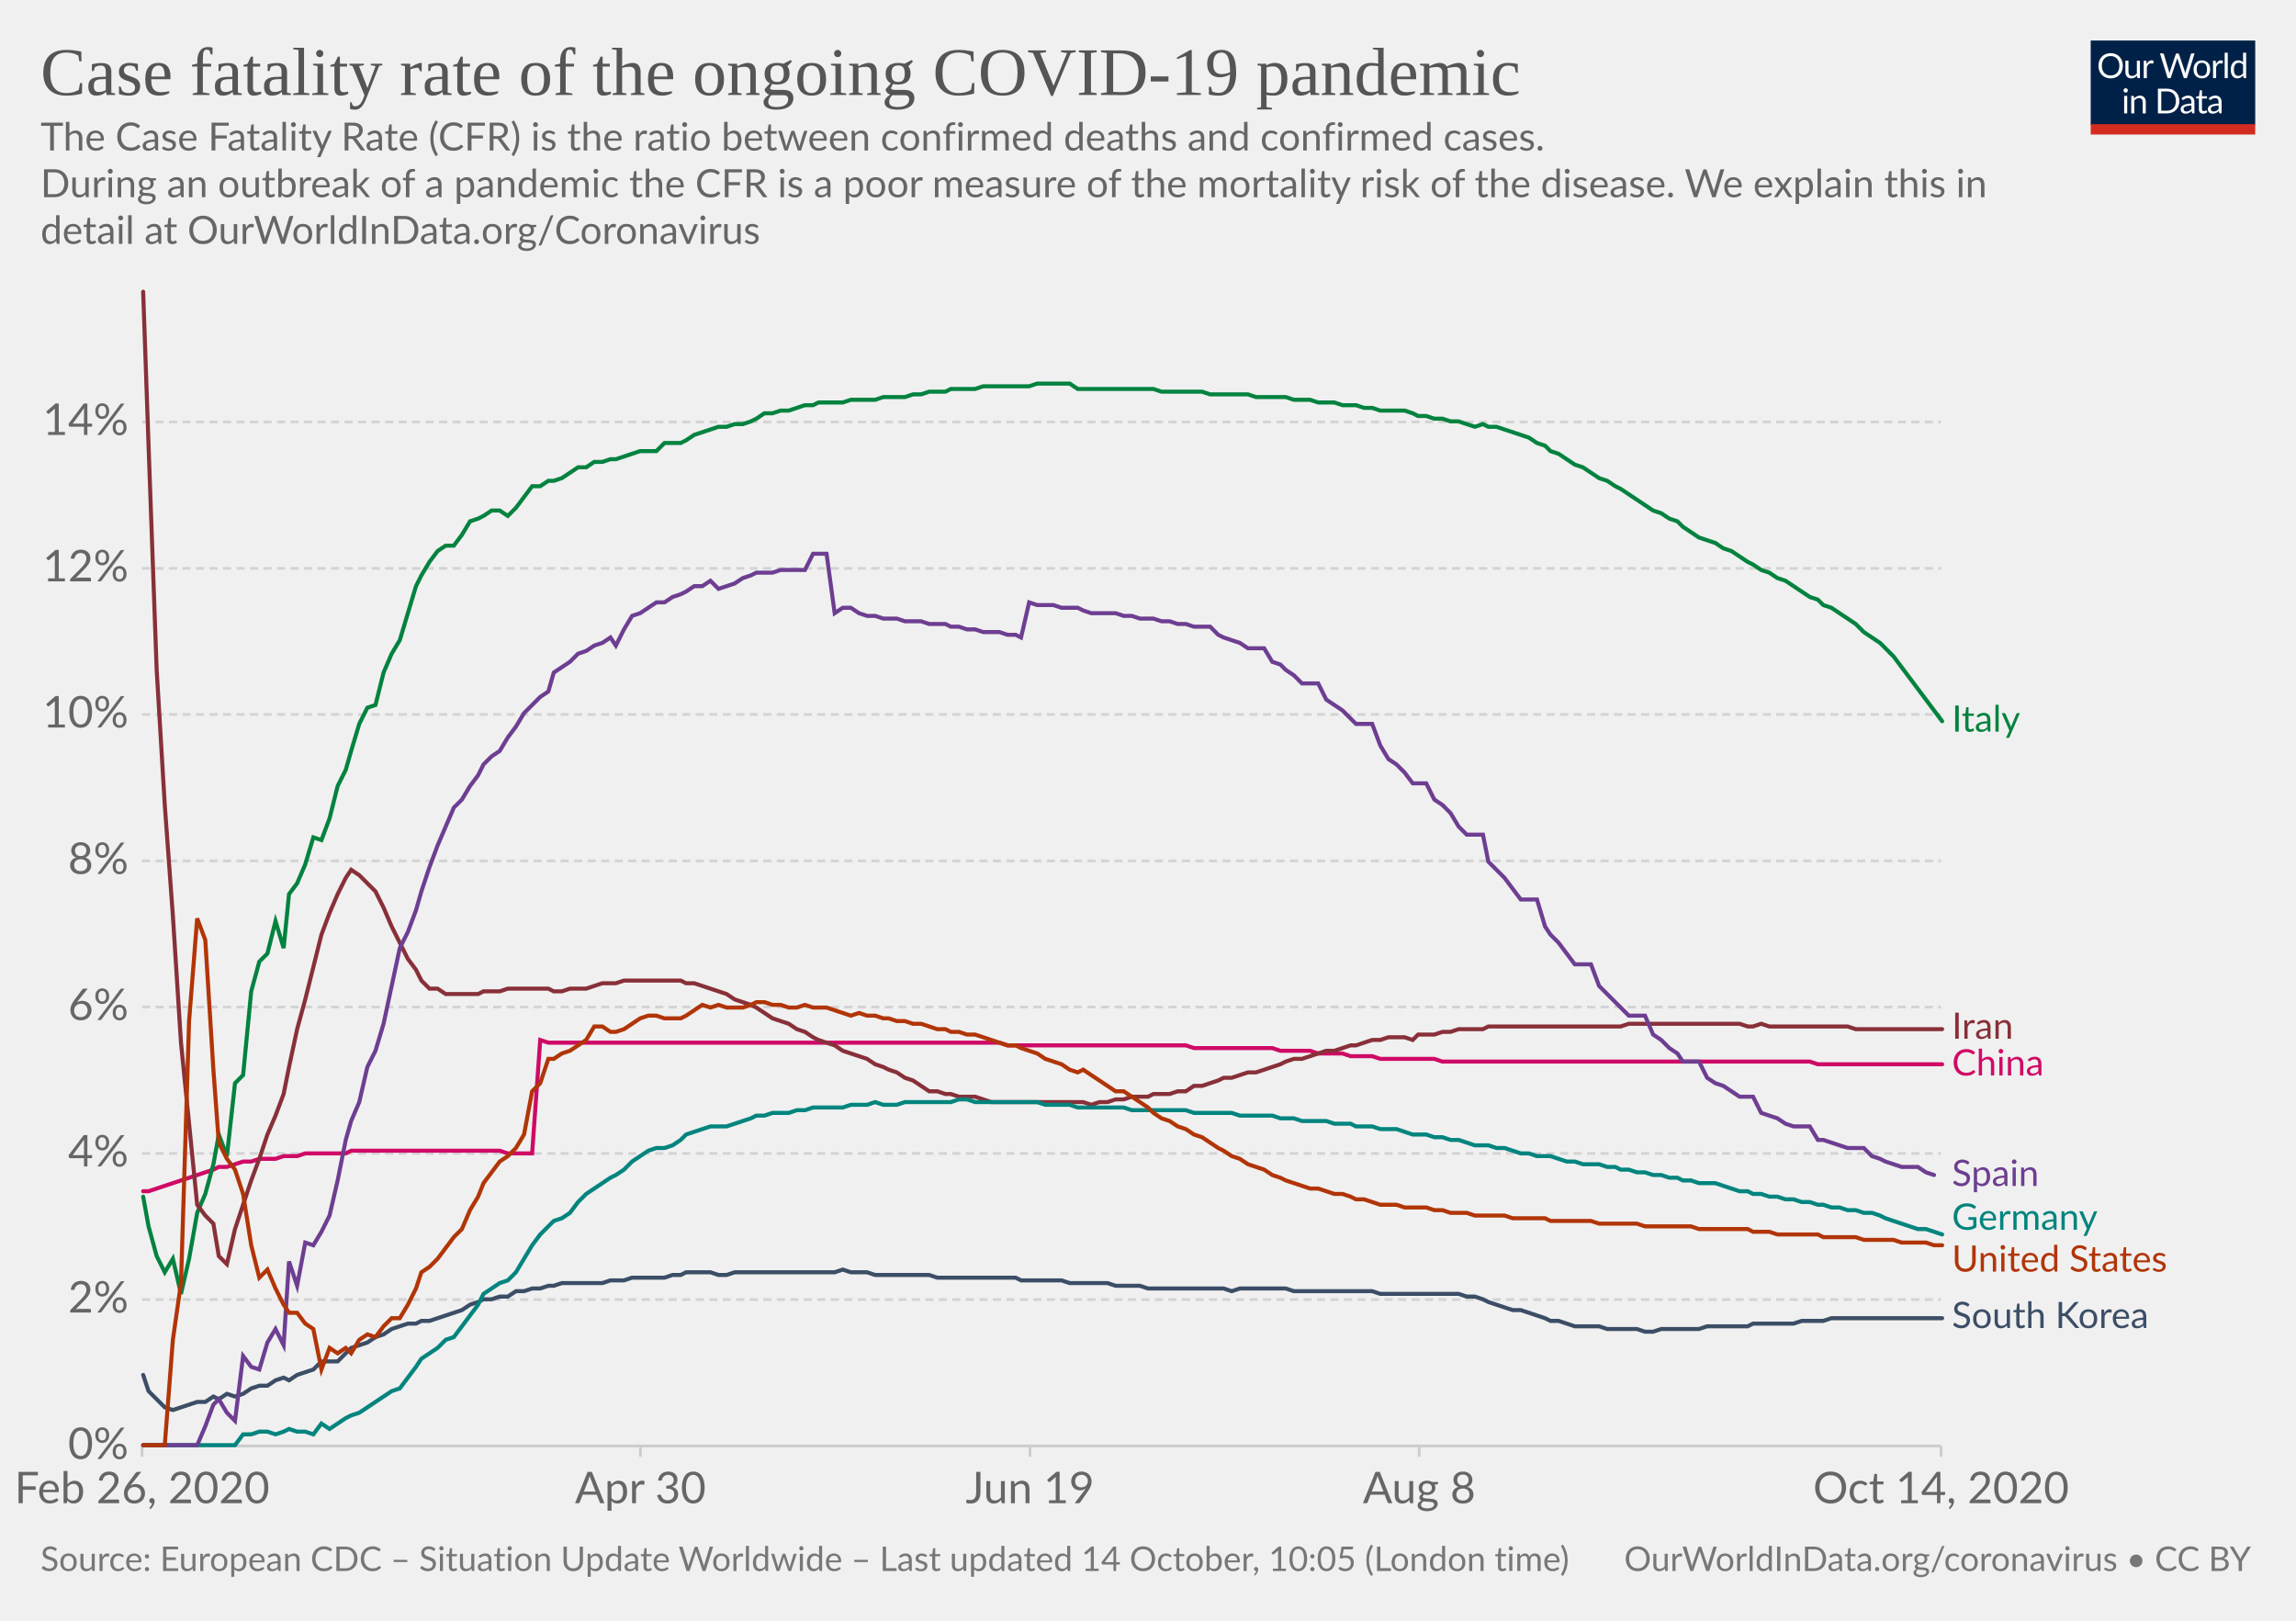
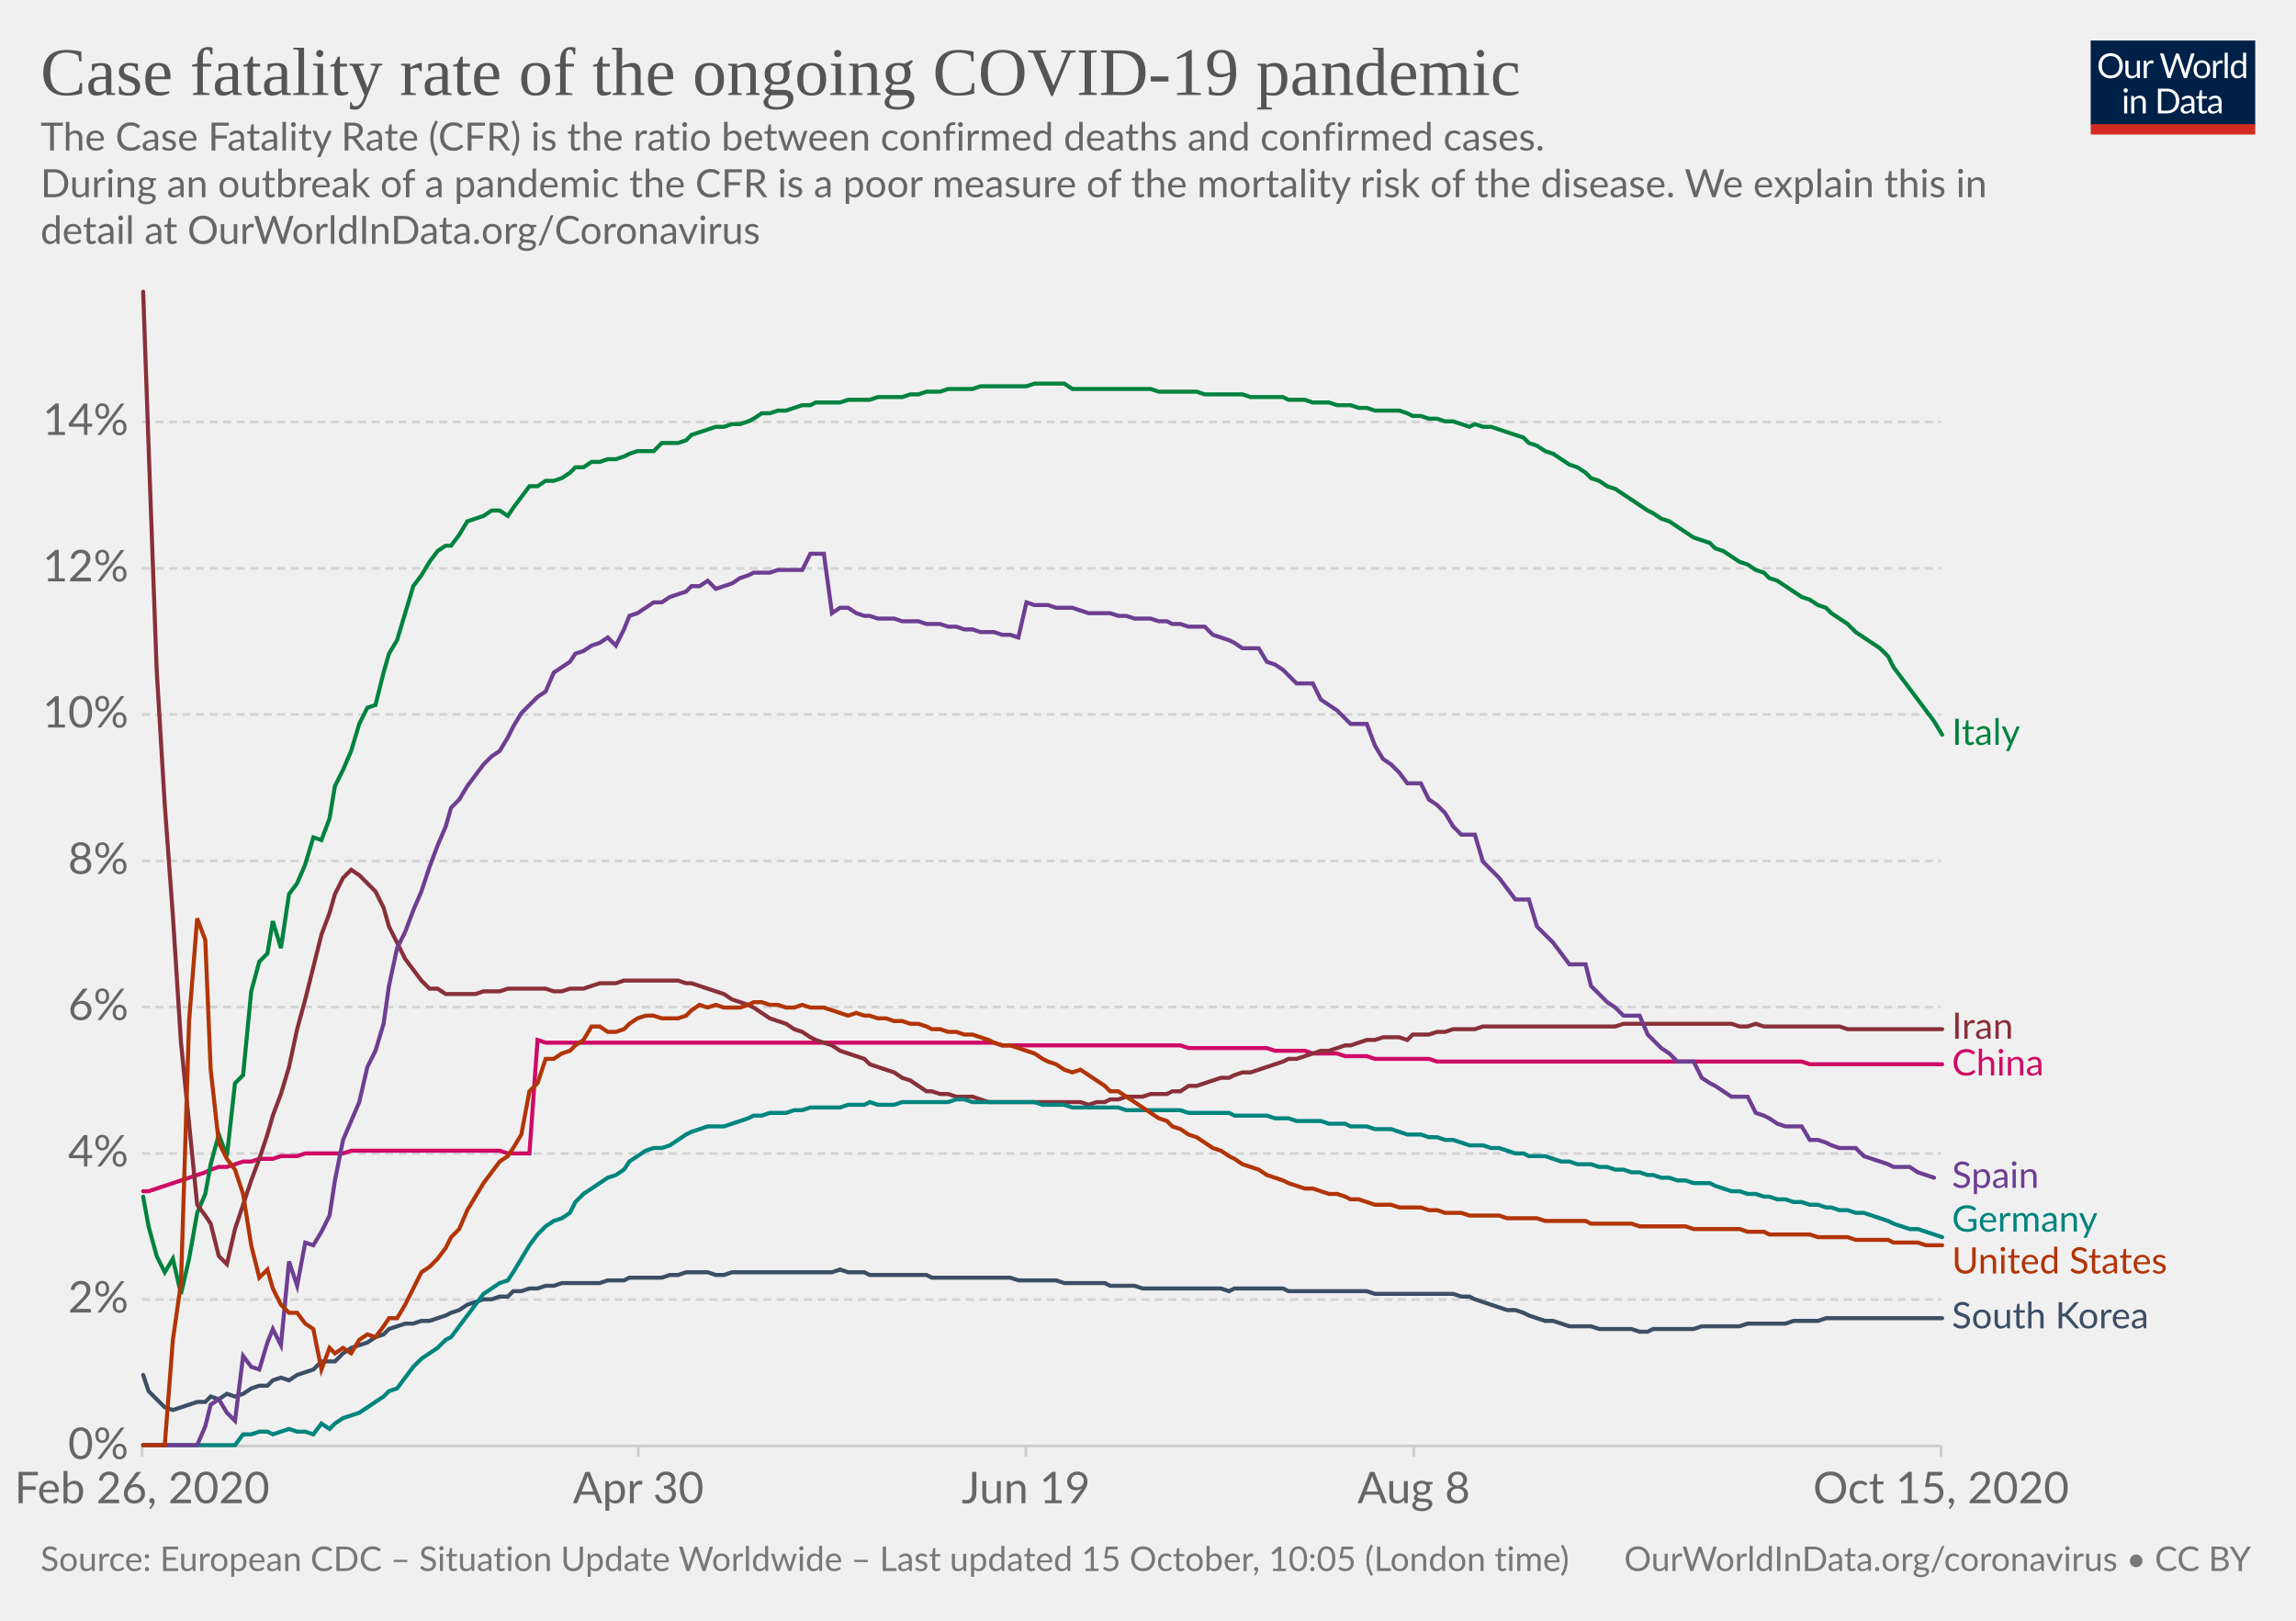
<svg xmlns="http://www.w3.org/2000/svg" version="1.1" style="background-color:#fff;-webkit-font-smoothing:antialiased" width="850" height="600" viewBox="0 0 850 600" font-family="Lato,'Helvetica Neue',Helvetica,Arial,sans-serif" font-size="18" text-rendering="optimizeLegibility">
  <g class="HeaderView">
    <g transform="matrix(.29 0 0 .29 774 15)">
      <svg width="210" height="120" viewBox="0 0 210 120" fill="none">
        <g clip-path="url(#clip0)">
          <path d="M0 0h210v107.89H0V0z" fill="#002147" />
          <path d="M40.98 32.25c0 2.36-.38 4.53-1.12 6.51a14.26 14.26 0 01-8.1 8.4c-1.9.78-4.02 1.17-6.34 1.17a16.6 16.6 0 01-6.33-1.17 14.31 14.31 0 01-8.08-8.4 18.29 18.29 0 01-1.12-6.51c0-2.36.38-4.53 1.12-6.5a14.32 14.32 0 018.07-8.44c1.92-.8 4.03-1.19 6.34-1.19 2.32 0 4.43.4 6.34 1.19 1.92.8 3.56 1.9 4.93 3.34a14.87 14.87 0 013.17 5.1 18.1 18.1 0 011.12 6.5zm-4.38 0c0-1.94-.26-3.68-.8-5.22a10.91 10.91 0 00-2.24-3.89 9.68 9.68 0 00-3.52-2.46 11.95 11.95 0 00-4.62-.86c-1.68 0-3.21.28-4.6.86a9.88 9.88 0 00-3.54 2.46 10.91 10.91 0 00-2.24 3.9c-.53 1.53-.8 3.27-.8 5.2 0 1.94.27 3.68.8 5.22a11.17 11.17 0 002.24 3.9 10.01 10.01 0 003.55 2.44c1.38.56 2.9.83 4.6.83 1.7 0 3.24-.27 4.61-.83a9.8 9.8 0 003.52-2.44 11.17 11.17 0 002.25-3.9c.53-1.54.8-3.28.8-5.21zm26.22-6.54V48H60.5c-.56 0-.9-.27-1.05-.81l-.31-2.4a12.45 12.45 0 01-3.26 2.6c-1.2.64-2.58.96-4.13.96-1.22 0-2.3-.2-3.24-.6a6.52 6.52 0 01-2.33-1.7 7.37 7.37 0 01-1.43-2.67c-.3-1.04-.46-2.2-.46-3.45V25.7h3.91v14.22c0 1.68.38 2.99 1.15 3.91.77.93 1.96 1.39 3.54 1.39 1.16 0 2.24-.27 3.23-.82a10.42 10.42 0 002.8-2.28V25.7h3.91zm8.61 4.47a9.94 9.94 0 012.6-3.56 5.64 5.64 0 013.76-1.3c.47 0 .92.05 1.34.15.44.1.83.27 1.17.49l-.3 2.92c-.09.37-.3.55-.66.55-.2 0-.5-.04-.9-.13a6.21 6.21 0 00-3.24.18c-.54.2-1.03.5-1.47.92-.42.4-.81.9-1.17 1.5-.33.58-.64 1.26-.92 2.02V48H67.7V25.71h2.25c.42 0 .72.08.88.25.16.16.27.44.33.83l.26 3.39zm61.16-13.7L122.75 48h-3.82l-7.99-24.05a21.95 21.95 0 01-.42-1.58 38.36 38.36 0 01-.44 1.58L102.05 48h-3.83L88.4 16.47h3.54c.38 0 .7.1.95.29.26.2.43.43.5.73l6.52 21.9c.1.4.2.83.28 1.28.1.46.2.94.29 1.46l.3-1.46c.12-.47.25-.9.38-1.27l7.41-21.91c.1-.25.26-.48.51-.69.27-.22.58-.33.95-.33h1.23c.38 0 .69.1.92.29.24.2.41.43.53.73l7.4 21.9a28.4 28.4 0 01.68 2.62 29.52 29.52 0 01.52-2.61l6.54-21.91c.07-.27.23-.5.48-.7.27-.21.58-.32.95-.32h3.32zm9.35 8.88c1.63 0 3.1.27 4.4.82a9.43 9.43 0 015.46 5.94c.5 1.4.74 2.98.74 4.73 0 1.76-.25 3.34-.74 4.75a9.43 9.43 0 01-5.46 5.92c-1.3.52-2.77.79-4.4.79-1.64 0-3.12-.27-4.44-.8a9.42 9.42 0 01-3.35-2.3c-.92-1-1.63-2.2-2.13-3.61-.49-1.41-.73-3-.73-4.75s.24-3.33.73-4.73c.5-1.43 1.2-2.64 2.13-3.63a9.4 9.4 0 013.35-2.31c1.32-.55 2.8-.82 4.44-.82zm0 19.89c2.2 0 3.84-.73 4.93-2.2 1.08-1.48 1.63-3.54 1.63-6.18 0-2.66-.55-4.72-1.63-6.2-1.09-1.49-2.73-2.23-4.93-2.23-1.12 0-2.09.2-2.93.57a5.7 5.7 0 00-2.06 1.65 7.5 7.5 0 00-1.24 2.67c-.26 1.04-.4 2.22-.4 3.54 0 2.64.55 4.7 1.64 6.18 1.1 1.47 2.76 2.2 4.99 2.2zm17.97-15.07a9.94 9.94 0 012.6-3.56 5.64 5.64 0 013.76-1.3c.47 0 .91.05 1.34.15.44.1.83.27 1.16.49l-.28 2.92c-.09.37-.31.55-.66.55-.2 0-.5-.04-.9-.13a6.2 6.2 0 00-3.24.18c-.54.2-1.03.5-1.47.92-.43.4-.82.9-1.17 1.5a13.1 13.1 0 00-.92 2.02V48h-3.94V25.71h2.24c.43 0 .72.08.88.25.17.16.28.44.33.83l.27 3.39zm15.04-14.59V48h-3.92V15.6h3.92zm19.55 15.43a6.22 6.22 0 00-2.38-2.05 6.7 6.7 0 00-2.86-.6c-2.07 0-3.66.75-4.77 2.23-1.12 1.48-1.68 3.6-1.68 6.33 0 1.46.13 2.7.38 3.74a7.29 7.29 0 001.1 2.56 4.35 4.35 0 001.78 1.45c.7.3 1.5.46 2.4.46 1.29 0 2.41-.3 3.36-.88a9.6 9.6 0 002.67-2.49V31.02zm3.91-15.43V48h-2.33c-.56 0-.9-.27-1.06-.81l-.35-2.71a12.13 12.13 0 01-3.25 2.77 8.28 8.28 0 01-4.23 1.06 7.31 7.31 0 01-6.14-2.9c-.73-.96-1.3-2.15-1.69-3.57a18.35 18.35 0 01.07-9.48 11.29 11.29 0 011.89-3.7 8.7 8.7 0 017.06-3.34 7.96 7.96 0 016.12 2.62V15.59h3.91zM46.61 70.71V93H42.7V70.71h3.91zm.84-7c0 .39-.08.75-.24 1.09a2.81 2.81 0 01-1.52 1.47 2.67 2.67 0 01-2.16 0 2.9 2.9 0 01-1.45-1.47 2.67 2.67 0 010-2.16c.15-.35.35-.65.6-.9.25-.27.53-.47.85-.62a2.67 2.67 0 012.16 0c.35.15.65.35.9.62.27.25.47.55.62.9.16.34.24.7.24 1.08zm7.97 10.24c.49-.54 1-1.04 1.54-1.48a9.85 9.85 0 013.66-1.84 8.96 8.96 0 015.43.35c.94.4 1.72.97 2.33 1.71a7.36 7.36 0 011.43 2.67c.32 1.04.49 2.19.49 3.45V93h-3.94V78.81c0-1.69-.4-3-1.17-3.92-.76-.93-1.93-1.4-3.5-1.4a6.6 6.6 0 00-3.25.83c-1 .56-1.92 1.31-2.77 2.27V93h-3.94V70.71h2.35c.56 0 .9.28 1.04.82l.3 2.42zm57.7 3.3c0 2.36-.37 4.5-1.11 6.44a14.3 14.3 0 01-3.17 4.98 14.1 14.1 0 01-4.93 3.2c-1.9.76-4.02 1.13-6.33 1.13H85.8V61.47h11.77c2.31 0 4.42.39 6.33 1.15a13.8 13.8 0 018.1 8.18 17.75 17.75 0 011.12 6.45zm-4.37 0c0-1.94-.26-3.67-.8-5.2a10.94 10.94 0 00-2.23-3.87 9.57 9.57 0 00-3.53-2.42 12.23 12.23 0 00-4.61-.83h-7.5v24.62h7.5c1.7 0 3.24-.28 4.61-.84a9.7 9.7 0 003.53-2.4 10.94 10.94 0 002.24-3.87c.53-1.53.8-3.26.8-5.2zm19.8 5.72c-1.8.06-3.34.2-4.62.44-1.26.22-2.3.51-3.1.88-.8.36-1.37.8-1.74 1.3-.35.5-.53 1.05-.53 1.67 0 .58.1 1.1.3 1.52a3 3 0 00.76 1.05c.34.27.73.46 1.17.6.45.11.94.17 1.45.17a7.28 7.28 0 003.5-.81 11.95 11.95 0 002.82-2.2v-4.62zm-12.65-9.11a12.73 12.73 0 013.98-2.66c1.43-.59 3-.88 4.73-.88 1.25 0 2.36.2 3.33.61a6.81 6.81 0 013.94 4.38c.33 1.04.5 2.19.5 3.43V93h-1.74a1.8 1.8 0 01-.88-.18c-.2-.13-.36-.38-.48-.74l-.44-2.12c-.59.55-1.16 1.03-1.72 1.46a9.48 9.48 0 01-3.74 1.7c-.69.15-1.46.23-2.3.23-.87 0-1.69-.12-2.45-.35a5.34 5.34 0 01-3.34-2.93 6.64 6.64 0 01-.49-2.64c0-.88.25-1.72.73-2.53a6.33 6.33 0 012.35-2.17c1.09-.63 2.5-1.15 4.25-1.54 1.75-.41 3.89-.65 6.42-.7v-1.75c0-1.73-.37-3.03-1.12-3.91-.75-.9-1.84-1.34-3.28-1.34-.97 0-1.78.12-2.44.37-.64.23-1.2.5-1.7.81l-1.23.82c-.33.23-.67.35-1 .35-.27 0-.5-.07-.69-.2a2.1 2.1 0 01-.48-.53l-.7-1.25zm27.67 19.5c-1.76 0-3.12-.5-4.07-1.48-.94-.98-1.41-2.4-1.41-4.25V74h-2.68a.9.9 0 01-.6-.2c-.16-.14-.24-.36-.24-.66v-1.56l3.65-.46.9-6.89a.9.9 0 01.29-.52.88.88 0 01.62-.22H142v7.67h6.44V74H142v13.38c0 .94.22 1.63.68 2.09.45.45 1.04.68 1.76.68a3.21 3.21 0 001.85-.53l.55-.35c.16-.12.3-.18.41-.18.2 0 .4.13.55.38l1.15 1.87a7.45 7.45 0 01-2.44 1.5c-.96.35-1.94.52-2.95.52zm19.68-10.4c-1.8.07-3.34.21-4.62.45-1.26.22-2.3.51-3.1.88-.8.36-1.37.8-1.74 1.3-.35.5-.53 1.05-.53 1.67 0 .58.1 1.1.3 1.52.18.42.44.77.76 1.05.34.27.73.46 1.17.6.45.11.94.17 1.45.17a7.3 7.3 0 003.5-.81 12.04 12.04 0 002.82-2.2v-4.62zm-12.65-9.1a12.72 12.72 0 013.99-2.66c1.42-.59 3-.88 4.72-.88 1.25 0 2.36.2 3.33.61a6.81 6.81 0 013.94 4.38c.33 1.04.5 2.19.5 3.43V93h-1.74a1.8 1.8 0 01-.88-.18c-.2-.13-.36-.38-.48-.74l-.44-2.12c-.59.55-1.16 1.03-1.72 1.46a9.48 9.48 0 01-3.74 1.7c-.69.15-1.46.23-2.3.23-.87 0-1.69-.12-2.45-.35a5.33 5.33 0 01-3.34-2.93 6.62 6.62 0 01-.49-2.64c0-.88.25-1.72.73-2.53a6.33 6.33 0 012.35-2.17c1.09-.63 2.5-1.15 4.25-1.54a31.2 31.2 0 016.42-.7v-1.75c0-1.73-.37-3.03-1.12-3.91-.75-.9-1.84-1.34-3.28-1.34-.97 0-1.78.12-2.44.37-.64.23-1.2.5-1.7.81-.46.3-.87.57-1.22.82-.34.23-.68.35-1.02.35-.26 0-.49-.07-.68-.2a1.88 1.88 0 01-.48-.53l-.7-1.25z" fill="#fff" />
          <path fill="#D42B21" d="M0 106.79h210V120H0z" />
        </g>
        <defs>
          <clipPath id="clip0">
            <path fill="#fff" d="M0 0h210v120H0z" />
          </clipPath>
        </defs>
      </svg>
    </g>
    <a href="https://ourworldindata.org/grapher/case-fatality-rate-covid-19?time=2020-02-26..latest" target="_blank" rel="noopener" font-family="&quot;Playfair Display&quot;,Georgia,&quot;Times New Roman&quot;,serif">
      <text font-size="25.2" x="15" y="35.2" fill="#555">
        <tspan x="15" y="35.16">Case fatality rate of the ongoing COVID-19 pandemic</tspan>
      </text>
    </a>
    <text font-size="14.4" x="15" y="55.7" fill="#666">
      <tspan x="15" y="55.72">The Case Fatality Rate (CFR) is the ratio between confirmed deaths and confirmed cases.</tspan>
      <tspan x="15" y="73"> During an outbreak of a pandemic the CFR is a poor measure of the mortality risk of the disease. We explain this in</tspan>
      <tspan x="15" y="90.28">detail at OurWorldInData.org/Coronavirus</tspan>
    </text>
  </g>
  <g class="LineChart">
    <defs>
      <clipPath id="a">
        <path d="M42.56 0h830v897.4h-830z" />
      </clipPath>
    </defs>
    <g class="DualAxisView">
      <g class="HorizontalAxis">
-         <path stroke="#ccc" d="M52.6 535.3v4M237.1 535.3v4M381.3 535.3v4M525.4 535.3v4M718.6 535.3v4" />
+         <path stroke="#ccc" d="M52.6 535.3v4M236.3 535.3v4M379.8 535.3v4M523.4 535.3v4M718.6 535.3v4" />
        <text x="52.6" y="556.5" fill="#666" text-anchor="middle" font-size="16.2">Feb 26, 2020</text>
-         <text x="237.1" y="556.5" fill="#666" text-anchor="middle" font-size="16.2">Apr 30</text>
-         <text x="381.3" y="556.5" fill="#666" text-anchor="middle" font-size="16.2">Jun 19</text>
-         <text x="525.4" y="556.5" fill="#666" text-anchor="middle" font-size="16.2">Aug 8</text>
-         <text x="718.6" y="556.5" fill="#666" text-anchor="middle" font-size="16.2">Oct 14, 2020</text>
+         <text x="236.3" y="556.5" fill="#666" text-anchor="middle" font-size="16.2">Apr 30</text>
+         <text x="379.8" y="556.5" fill="#666" text-anchor="middle" font-size="16.2">Jun 19</text>
+         <text x="523.4" y="556.5" fill="#666" text-anchor="middle" font-size="16.2">Aug 8</text>
+         <text x="718.6" y="556.5" fill="#666" text-anchor="middle" font-size="16.2">Oct 15, 2020</text>
      </g>
      <g class="VerticalAxis" fill="#666" dominant-baseline="middle" text-anchor="end" font-size="16.2">
        <text x="47.56" y="535.3">0%</text>
        <text x="47.56" y="481.1">2%</text>
        <text x="47.56" y="427">4%</text>
        <text x="47.56" y="372.8">6%</text>
        <text x="47.56" y="318.7">8%</text>
        <text x="47.56" y="264.5">10%</text>
        <text x="47.56" y="210.4">12%</text>
        <text x="47.56" y="156.2">14%</text>
      </g>
      <g class="AxisGridLines horizontalLines">
        <path stroke="#ccc" d="M52.56 535.3H718.6" />
        <path stroke="#d3d3d3" stroke-dasharray="3,2" d="M52.56 481.1H718.6M52.56 427H718.6M52.56 372.8H718.6M52.56 318.7H718.6M52.56 264.5H718.6M52.56 210.4H718.6M52.56 156.2H718.6" />
      </g>
    </g>
    <g clip-path="url(#a)">
      <g class="LineLabels" cursor="pointer">
        <g class="legendMark">
-           <text font-size="13.5" x="722.6" y="270.9" fill="#00823F">
-             <tspan x="722.6" y="270.85">Italy</tspan>
+           <text font-size="13.5" x="722.6" y="275.8" fill="#00823F">
+             <tspan x="722.6" y="275.75">Italy</tspan>
          </text>
        </g>
        <g class="legendMark">
          <text font-size="13.5" x="722.6" y="384.6" fill="#883039">
            <tspan x="722.6" y="384.55">Iran</tspan>
          </text>
        </g>
        <g class="legendMark">
          <text font-size="13.5" x="722.6" y="398.2" fill="#CF0A66">
            <tspan x="722.6" y="398.15">China</tspan>
          </text>
        </g>
        <g class="legendMark">
-           <text font-size="13.5" x="722.6" y="439.1" fill="#6D3E91">
-             <tspan x="722.6" y="439.05">Spain</tspan>
+           <text font-size="13.5" x="722.6" y="439.8" fill="#6D3E91">
+             <tspan x="722.6" y="439.75">Spain</tspan>
          </text>
        </g>
        <g class="legendMark">
-           <text font-size="13.5" x="722.6" y="455.3" fill="#00847E">
-             <tspan x="722.6" y="455.25">Germany</tspan>
+           <text font-size="13.5" x="722.6" y="455.9" fill="#00847E">
+             <tspan x="722.6" y="455.95">Germany</tspan>
          </text>
        </g>
        <g class="legendMark">
-           <text font-size="13.5" x="722.6" y="470.8" fill="#B13507">
-             <tspan x="722.6" y="470.75">United States</tspan>
+           <text font-size="13.5" x="722.6" y="471.4" fill="#B13507">
+             <tspan x="722.6" y="471.45">United States</tspan>
          </text>
        </g>
        <g class="legendMark">
-           <text font-size="13.5" x="722.6" y="491.7" fill="#3C4E66">
-             <tspan x="722.6" y="491.65">South Korea</tspan>
+           <text font-size="13.5" x="722.6" y="491.8" fill="#3C4E66">
+             <tspan x="722.6" y="491.75">South Korea</tspan>
          </text>
        </g>
      </g>
      <g class="Lines">
        <g class="key-China_0">
-           <path stroke="#CF0A66" stroke-linecap="round" d="M53 441h2l3-1 3-1 3-1 3-1 3-1 3-1 3-1 3-1 2-1h3l3-1 3-1h3l3-1h6l3-1h5l3-1h15l2-1h55l3 1h9l3-42 3 1h167l3 1h66l3 1h29l3 1h11l3 1h9l3 1h8l3 1h20l3 1h136l3 1h46" fill="none" stroke-width="1.5" />
+           <path stroke="#CF0A66" stroke-linecap="round" d="M53 441h2l3-1 3-1 3-1 3-1 3-1 3-1 3-1 2-1 3-1h3l3-1 3-1h3l3-1h5l3-1h6l3-1h14l3-1h55l3 1h8l3-42 3 1h166l3 1h66l3 1h29l3 1h11l3 1h9l3 1h8l3 1h20l3 1h135l3 1h49" fill="none" stroke-width="1.5" />
        </g>
        <g class="key-Italy_0">
-           <path stroke="#00823F" stroke-linecap="round" d="M53 443l2 11 3 11 3 6 3-5 3 13 3-13 3-17 3-7 3-11 2-11 3 8 3-27 3-3 3-31 3-11 3-3 3-12 3 10 2-20 3-4 3-7 3-10 3 1 3-8 3-12 3-6 2-7 3-10 3-6 3-1 3-12 3-7 3-5 3-10 3-10 2-4 3-5 3-4 3-2h3l3-4 3-5 3-1 2-1 3-2h3l3 2 3-3 3-4 3-4h3l3-2h2l3-1 3-2 3-2h3l3-2h3l3-1h2l3-1 3-1 3-1h6l3-3h6l2-1 3-2 3-1 3-1 3-1h3l3-1h3l3-1 2-1 3-2h3l3-1h3l3-1 3-1h3l2-1h9l3-1h9l3-1h8l3-1h3l3-1h6l2-1h9l3-1h17l3-1h12l3 2h28l3 1h15l3 1h14l3 1h11l3 1h6l3 1h6l3 1h5l3 1h3l3 1h9l3 1 2 1h3l3 1h3l3 1h3l3 1 3 1 3-1 2 1h3l3 1 3 1 3 1 3 1 3 2 3 1 2 2 3 1 3 2 3 2 3 1 3 2 3 2 3 1 3 2 2 1 3 2 3 2 3 2 3 2 3 1 3 2 3 1 2 2 3 2 3 2 3 1 3 1 3 2 3 1 3 2 3 2 2 1 3 2 3 1 3 2 3 1 3 2 3 2 3 2 3 1 2 2 3 1 3 2 3 2 3 2 3 3 3 2 3 2 2 2 3 3 3 4 3 4 3 4 3 4 3 4 3 4" fill="none" stroke-width="1.5" />
+           <path stroke="#00823F" stroke-linecap="round" d="M53 443l2 11 3 11 3 6 3-5 3 13 3-13 3-17 3-7 2-11 3-11 3 8 3-27 3-3 3-31 3-11 3-3 2-12 3 10 3-20 3-4 3-7 3-10 3 1 3-8 2-12 3-6 3-7 3-10 3-6 3-1 3-12 2-7 3-5 3-10 3-10 3-4 3-5 3-4 3-2h2l3-4 3-5 3-1 3-1 3-2h3l3 2 2-3 3-4 3-4h3l3-2h3l3-1 3-2 2-2h3l3-2h3l3-1h3l3-1 2-1 3-1h6l3-3h6l3-1 2-2 3-1 3-1 3-1h3l3-1h3l3-1 2-1 3-2h3l3-1h3l3-1 3-1h3l2-1h9l3-1h8l3-1h9l3-1h3l3-1h5l3-1h9l3-1h17l3-1h11l3 2h29l3 1h14l3 1h14l3 1h12l2 1h6l3 1h6l3 1h5l3 1h3l3 1h9l3 1 2 1h3l3 1h3l3 1h3l3 1 3 1 2-1 3 1h3l3 1 3 1 3 1 3 1 2 2 3 1 3 2 3 1 3 2 3 2 3 1 3 2 2 2 3 1 3 2 3 1 3 2 3 2 3 2 3 2 2 1 3 2 3 1 3 2 3 2 3 2 3 1 3 1 2 2 3 1 3 2 3 2 3 1 3 2 3 1 2 2 3 1 3 2 3 2 3 2 3 1 3 2 3 1 2 2 3 2 3 2 3 3 3 2 3 2 3 2 3 3 2 4 3 4 3 4 3 4 3 4 3 4 3 5" fill="none" stroke-width="1.5" />
        </g>
        <g class="key-South-Korea_0">
-           <path stroke="#3C4E66" stroke-linecap="round" d="M53 509l2 6 3 3 3 3 3 1 3-1 3-1 3-1h3l3-2 2 1 3-2 3 1 3-1 3-2 3-1h3l3-2 3-1 2 1 3-2 3-1 3-1 3-3h6l3-3 2-2 3-1 3-1 3-2 3-1 3-2 3-1 3-1h3l2-1h3l3-1 3-1 3-1 3-1 3-2 3-1 2-1h3l3-1h3l3-2h3l3-1h3l3-1h2l3-1h15l3-1h5l3-1h12l3-1h3l2-1h9l3 1h3l3-1h37l3-1 3 1h6l3 1h20l3 1h29l2 1h15l3 1h14l3 1h9l3 1h28l3 1 3-1h17l3 1h29l3 1h29l3 1h3l3 1 2 1 3 1 3 1 3 1h3l3 1 3 1 3 1 2 1h3l3 1 3 1h9l3 1h11l3 1h3l3-1h14l3-1h15l2-1h15l3-1h8l3-1h41" fill="none" stroke-width="1.5" />
+           <path stroke="#3C4E66" stroke-linecap="round" d="M53 509l2 6 3 3 3 3 3 1 3-1 3-1 3-1h3l2-2 3 1 3-2 3 1 3-1 3-2 3-1h3l2-2 3-1 3 1 3-2 3-1 3-1 3-3h5l3-3 3-2 3-1 3-1 3-2 3-1 2-2 3-1 3-1h3l3-1h3l3-1 3-1 2-1 3-1 3-2 3-1 3-1h3l3-1h3l2-2h3l3-1h3l3-1h3l3-1h14l3-1h6l2-1h12l3-1h3l3-1h8l3 1h3l3-1h37l3-1 3 1h6l2 1h21l2 1h29l3 1h14l3 1h15l2 1h9l3 1h29l3 1 2-1h18l2 1h29l3 1h29l3 1h3l2 1 3 1 3 1 3 1 3 1h3l3 1 2 1 3 1 3 1h3l3 1 3 1h8l3 1h12l3 1h3l2-1h15l3-1h14l3-1h14l3-1h9l3-1h43" fill="none" stroke-width="1.5" />
        </g>
        <g class="key-Iran_0">
-           <path stroke="#883039" stroke-linecap="round" d="M53 108l2 57 3 83 3 50 3 41 3 47 3 30 3 30 3 4 3 3 2 12 3 3 3-13 3-9 3-9 3-8 3-9 3-7 3-8 2-10 3-14 3-11 3-12 3-12 3-8 3-7 3-6 2-3 3 2 3 3 3 3 3 6 3 7 3 6 3 6 3 4 2 4 3 3h3l3 2h12l2-1h6l3-1h15l2 1h3l3-1h6l3-1 3-1h5l3-1h21l2 1h3l3 1 3 1 3 1 3 1 3 2 3 1 3 1 2 1 3 2 3 2 3 1 3 1 3 2 3 1 3 2 2 1 3 1 3 1 3 2 3 1 3 1 3 1 3 2 3 1 2 1 3 1 3 2 3 1 3 2 3 2h3l3 1h2l3 1h6l3 1 3 1h34l3 1 3-1h3l3-1h3l3-1h6l2-1h6l3-1h3l3-2h3l3-1 3-1 2-1h3l3-1 3-1h3l3-1 3-1 3-1 2-1 3-1h3l3-1 3-1 3-1h3l3-1 3-1h2l3-1 3-1h3l3-1h6l3 1 2-2h6l3-1h3l3-1h9l2-1h49l3-1h41l3 1h2l3-1 3 1h29l3 1h32" fill="none" stroke-width="1.5" />
+           <path stroke="#883039" stroke-linecap="round" d="M53 108l2 57 3 83 3 50 3 41 3 47 3 30 3 30 3 4 2 3 3 12 3 3 3-13 3-9 3-9 3-8 3-9 2-7 3-8 3-10 3-14 3-11 3-12 3-12 3-8 2-7 3-6 3-3 3 2 3 3 3 3 3 6 2 7 3 6 3 6 3 4 3 4 3 3h3l3 2h11l3-1h6l3-1h14l3 1h3l3-1h5l3-1 3-1h6l3-1h20l3 1h2l3 1 3 1 3 1 3 1 3 2 3 1 3 1 2 1 3 2 3 2 3 1 3 1 3 2 3 1 3 2 2 1 3 1 3 1 3 2 3 1 3 1 3 1 2 2 3 1 3 1 3 1 3 2 3 1 3 2 3 2h2l3 1h3l3 1h6l3 1 3 1h34l3 1 3-1h3l2-1h3l3-1h6l3-1h6l2-1h3l3-2h3l3-1 3-1 3-1h3l2-1 3-1h3l3-1 3-1 3-1 3-1 2-1h3l3-1 3-1 3-1h3l3-1 3-1h2l3-1 3-1h3l3-1h6l3 1 2-2h6l3-1h3l3-1h8l3-1h49l3-1h40l3 1h3l3-1 3 1h28l3 1h35" fill="none" stroke-width="1.5" />
        </g>
        <g class="key-Germany_0">
-           <path stroke="#00847E" stroke-linecap="round" d="M53 535h34l3-4h3l3-1h3l3 1 3-1 2-1 3 1h3l3 1 3-4 3 2 3-2 3-2 2-1 3-1 3-2 3-2 3-2 3-2 3-1 3-4 3-4 2-3 3-2 3-2 3-3 3-1 3-4 3-4 3-4 2-4 3-2 3-2 3-1 3-3 3-5 3-5 3-4 3-3 2-2 3-1 3-2 3-4 3-3 3-2 3-2 3-2 2-1 3-2 3-3 3-2 3-2 3-1h3l3-1 3-2 2-2 3-1 3-1 3-1h6l3-1 3-1 3-1 2-1h3l3-1h6l3-1h3l3-1h11l3-1h6l3-1 3 1h5l3-1h17l3-1h3l3 1h23l3 1h9l3 1h17l3 1h20l3 1h14l3 1h12l3 1h5l3 1h9l3 1h6l2 1h6l3 1h6l3 1 3 1h5l3 1h3l3 1h3l3 1 3 1h5l3 1h3l3 1 3 1h3l3 1h5l3 1 3 1h3l3 1h6l3 1h3l2 1h3l3 1h3l3 1h3l3 1h3l2 1h3l3 1h6l3 1 3 1 3 1h3l2 1h3l3 1h3l3 1h3l3 1h3l3 1h2l3 1h3l3 1h3l3 1h3l3 1 2 1 3 1 3 1 3 1 3 1h3l3 1 3 1" fill="none" stroke-width="1.5" />
+           <path stroke="#00847E" stroke-linecap="round" d="M53 535h34l3-4h3l3-1h3l2 1 3-1 3-1 3 1h3l3 1 3-4 3 2 2-2 3-2 3-1 3-1 3-2 3-2 3-2 2-2 3-1 3-4 3-4 3-3 3-2 3-2 3-3 2-1 3-4 3-4 3-4 3-4 3-2 3-2 3-1 2-3 3-5 3-5 3-4 3-3 3-2 3-1 3-2 2-4 3-3 3-2 3-2 3-2 3-1 3-2 2-3 3-2 3-2 3-1h3l3-1 3-2 3-2 2-1 3-1 3-1h6l3-1 3-1 3-1 2-1h3l3-1h6l3-1h3l3-1h11l3-1h6l2-1 3 1h6l3-1h17l3-1h3l3 1h23l3 1h8l3 1h17l3 1h20l3 1h15l2 1h12l3 1h5l3 1h9l3 1h6l2 1h6l3 1h6l3 1 3 1h5l3 1h3l3 1h3l3 1 3 1h5l3 1h3l3 1 3 1h3l2 1h6l3 1 3 1h3l3 1h5l3 1h3l3 1h3l3 1h3l3 1h2l3 1h3l3 1h3l3 1h6l2 1 3 1 3 1h3l3 1h3l3 1h2l3 1h3l3 1h3l3 1h3l3 1h2l3 1h3l3 1h3l3 1 3 1 3 1 2 1 3 1 3 1h3l3 1 3 1 3 1" fill="none" stroke-width="1.5" />
        </g>
        <g class="key-Spain_0">
-           <path stroke="#6D3E91" stroke-linecap="round" d="M53 535h20l3-7 3-8 2-2 3 5 3 3 3-24 3 4 3 1 3-10 3-5 3 6 2-31 3 9 3-16 3 1 3-5 3-6 3-13 3-15 2-7 3-7 3-13 3-6 3-10 3-14 3-14 3-6 3-8 2-7 3-9 3-8 3-7 3-7 3-3 3-5 3-4 2-4 3-3 3-2 3-5 3-4 3-5 3-3 3-3 3-2 2-7 3-2 3-2 3-3 3-1 3-2 3-1 3-2 2 3 3-6 3-5 3-1 3-2 3-2h3l3-2 3-1 2-1 3-2h3l3-2 3 3 3-1 3-1 3-2 3-1 2-1h6l3-1h9l3-6h5l3 22 3-2h3l3 2 3 1h3l3 1h5l3 1h6l3 1h6l2 1h3l3 1h3l3 1h6l3 1h3l2 1 3-13 3 1h6l3 1h6l2 1 3 1h9l3 1h3l3 1h5l3 1h3l3 1h3l3 1h6l3 3 2 1 3 1 3 1 3 2h6l3 5 3 1 2 2 3 2 3 3h6l3 6 3 2 3 2 3 3 2 2h6l3 8 3 5 3 2 3 3 3 4h5l3 6 3 2 3 3 3 5 3 3h6l2 10 3 3 3 3 3 4 3 4h6l3 10 2 3 3 3 3 4 3 4h6l3 8 3 3 3 3 2 2 3 3h6l3 7 3 2 3 3 3 2 2 3h6l3 6 3 2 3 1 3 2 3 2h5l3 6 3 1 3 1 3 2 3 1h6l3 5h2l3 1 3 1 3 1h6l3 3 3 1 2 1 3 1 3 1h6l3 2 3 1" fill="none" stroke-width="1.5" />
+           <path stroke="#6D3E91" stroke-linecap="round" d="M53 535h20l3-7 2-8 3-2 3 5 3 3 3-24 3 4 3 1 3-10 2-5 3 6 3-31 3 9 3-16 3 1 3-5 3-6 2-13 3-15 3-7 3-7 3-13 3-6 3-10 2-14 3-14 3-6 3-8 3-7 3-9 3-8 3-7 2-7 3-3 3-5 3-4 3-4 3-3 3-2 3-5 2-4 3-5 3-3 3-3 3-2 3-7 3-2 3-2 2-3 3-1 3-2 3-1 3-2 3 3 3-6 2-5 3-1 3-2 3-2h3l3-2 3-1 3-1 2-2h3l3-2 3 3 3-1 3-1 3-2 3-1 2-1h6l3-1h9l3-6h5l3 22 3-2h3l3 2 3 1h2l3 1h6l3 1h6l3 1h5l3 1h3l3 1h3l3 1h5l3 1h3l3 1 3-13 3 1h5l3 1h6l3 1 3 1h8l3 1h3l3 1h6l3 1h3l2 1h3l3 1h6l3 3 3 1 3 1 2 1 3 2h6l3 5 3 1 3 2 2 2 3 3h6l3 6 3 2 3 2 3 3 2 2h6l3 8 3 5 3 2 3 3 3 4h5l3 6 3 2 3 3 3 5 3 3h5l3 10 3 3 3 3 3 4 3 4h5l3 10 3 3 3 3 3 4 3 4h6l2 8 3 3 3 3 3 2 3 3h6l3 7 2 2 3 3 3 2 3 3h6l3 6 3 2 2 1 3 2 3 2h6l3 6 3 1 2 1 3 2 3 1h6l3 5h3l3 1 2 1 3 1h6l3 3 3 1 3 1 3 1 2 1h6l3 2 3 1 3 1" fill="none" stroke-width="1.5" />
        </g>
        <g class="key-United-States_0">
-           <path stroke="#B13507" stroke-linecap="round" d="M53 535h8l3-39 3-21 3-97 3-38 3 8 3 48 2 27 3 6 3 4 3 9 3 19 3 12 3-3 3 7 3 6 2 3h3l3 4 3 2 3 15 3-8 3 2 3-2 2 2 3-5 3-2 3 1 3-4 3-3h3l3-5 3-6 2-6 3-2 3-3 3-4 3-4 3-3 3-7 3-5 2-5 3-4 3-4 3-2 3-3 3-5 3-16 3-3 3-9h2l3-2 3-1 3-2 3-2 3-5h3l3 2h2l3-1 3-2 3-2 3-1h3l3 1h6l2-1 3-2 3-2 3 1 3-1 3 1h6l3-1 2-1h3l3 1h3l3 1h3l3-1 3 1h5l3 1 3 1 3 1 3-1 3 1h3l3 1h2l3 1h3l3 1h3l3 1 3 1h3l2 1h3l3 1h3l3 1 3 1 3 1 3 1h3l2 1 3 1 3 1 3 2 3 1 3 1 3 2 3 1 2-1 3 2 3 2 3 2 3 2h3l3 2 3 2 3 2 2 2 3 2 3 1 3 2 3 1 3 2 3 1 3 2 3 2 2 1 3 2 3 1 3 2 3 1 3 1 3 2 3 1 2 1 3 1 3 1 3 1h3l3 1 3 1h3l3 1 2 1h3l3 1 3 1h6l3 1h8l3 1h3l3 1h6l3 1h11l3 1h12l2 1h15l3 1h14l3 1h17l3 1h18l2 1h6l3 1h15l2 1h12l3 1h11l3 1h9l3 1h3" fill="none" stroke-width="1.5" />
+           <path stroke="#B13507" stroke-linecap="round" d="M53 535h8l3-39 3-21 3-97 3-38 3 8 2 48 3 27 3 6 3 4 3 9 3 19 3 12 3-3 2 7 3 6 3 3h3l3 4 3 2 3 15 3-8 2 2 3-2 3 2 3-5 3-2 3 1 3-4 2-3h3l3-5 3-6 3-6 3-2 3-3 3-4 2-4 3-3 3-7 3-5 3-5 3-4 3-4 3-2 2-3 3-5 3-16 3-3 3-9h3l3-2 3-1 2-2 3-2 3-5h3l3 2h3l3-1 2-2 3-2 3-1h3l3 1h6l3-1 2-2 3-2 3 1 3-1 3 1h6l3-1 2-1h3l3 1h3l3 1h3l3-1 3 1h5l3 1 3 1 3 1 3-1 3 1h2l3 1h3l3 1h3l3 1h3l3 1 2 1h3l3 1h3l3 1h3l3 1 3 1 2 1 3 1h3l3 1 3 1 3 1 3 2 2 1 3 1 3 2 3 1 3-1 3 2 3 2 3 2 2 2h3l3 2 3 2 3 2 3 2 3 2 3 1 2 2 3 1 3 2 3 1 3 2 3 2 3 1 3 2 2 1 3 2 3 1 3 1 3 2 3 1 3 1 2 1 3 1 3 1h3l3 1 3 1h3l3 1 2 1h3l3 1 3 1h6l3 1h8l3 1h3l3 1h6l3 1h11l3 1h11l3 1h15l2 1h15l3 1h17l3 1h17l3 1h6l2 1h15l3 1h11l3 1h12l2 1h9l3 1h6" fill="none" stroke-width="1.5" />
        </g>
      </g>
    </g>
  </g>
  <g class="SourcesFooter" fill="#777">
    <g class="clickable" fill="#777">
      <text font-size="12.6" x="15" y="581.6">
-         <tspan x="15" y="581.58">Source: European CDC – Situation Update Worldwide – Last updated 14 October, 10:05 (London time)</tspan>
+         <tspan x="15" y="581.58">Source: European CDC – Situation Update Worldwide – Last updated 15 October, 10:05 (London time)</tspan>
      </text>
    </g>
    <text font-size="12.6" x="601.3" y="581.6">
      <tspan x="601.27" y="581.58">
        <a target="_blank" href="https://ourworldindata.org/coronavirus" fill="#777">OurWorldInData.org/coronavirus</a> • <a class="cclogo" href="http://creativecommons.org/licenses/by/4.0/deed.en_US" target="_blank" fill="#777">CC BY</a>
      </tspan>
    </text>
  </g>
</svg>
